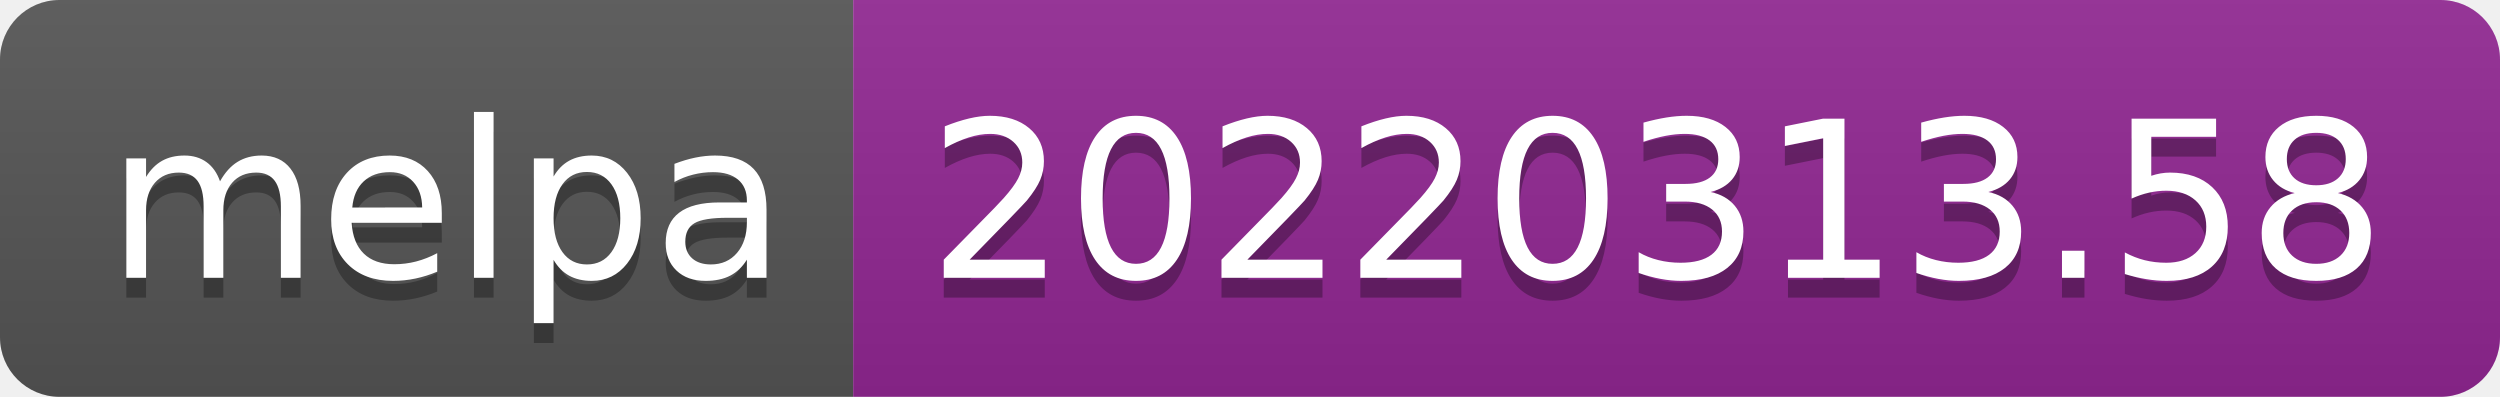
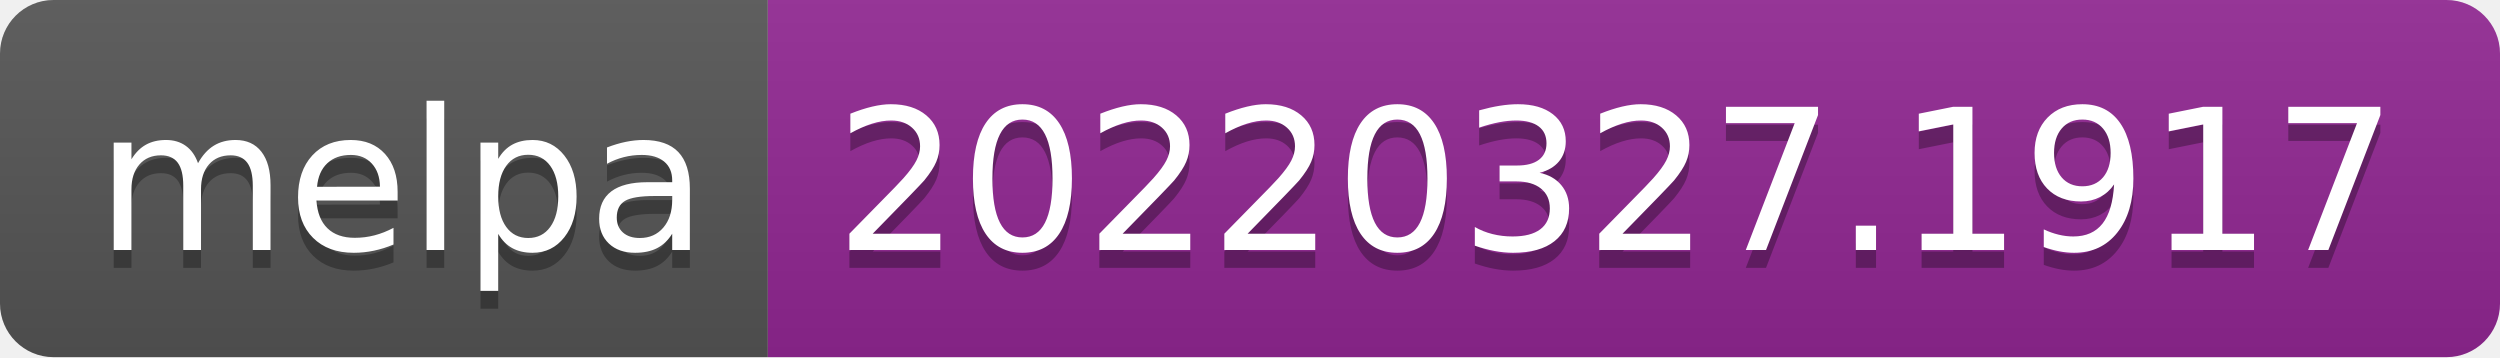
- <svg xmlns="http://www.w3.org/2000/svg" width="126" height="20" role="img" aria-label="melpa: 20220313.58">
+ <svg xmlns="http://www.w3.org/2000/svg" width="140" height="20" role="img" aria-label="melpa: 20220327.1917">
  <linearGradient id="s" x2="0" y2="100%">
    <stop offset="0" stop-color="#bbb" stop-opacity=".1" />
    <stop offset="1" stop-opacity=".1" />
  </linearGradient>
  <clipPath id="r">
-     <rect width="126" height="20" rx="3" fill="#fff" />
+     <rect width="140" height="20" rx="3" fill="#fff" />
  </clipPath>
  <g clip-path="url(#r)">
    <rect width="43" height="20" fill="#555" />
-     <rect x="43" width="83" height="20" fill="#922793" />
-     <rect width="126" height="20" fill="url(#s)" />
+     <rect x="43" width="97" height="20" fill="#922793" />
+     <rect width="140" height="20" fill="url(#s)" />
  </g>
  <g fill="#fff" text-anchor="middle" font-family="Verdana,Geneva,DejaVu Sans,sans-serif" text-rendering="geometricPrecision" font-size="110">
    <text aria-hidden="true" x="225" y="150" fill="#010101" fill-opacity=".3" transform="scale(.1)" textLength="330">melpa</text>
    <text x="225" y="140" transform="scale(.1)" fill="#fff" textLength="330">melpa</text>
-     <text aria-hidden="true" x="835" y="150" fill="#010101" fill-opacity=".3" transform="scale(.1)" textLength="730">20220313.58</text>
-     <text x="835" y="140" transform="scale(.1)" fill="#fff" textLength="730">20220313.58</text>
+     <text aria-hidden="true" x="905" y="150" fill="#010101" fill-opacity=".3" transform="scale(.1)" textLength="870">20220327.1917</text>
+     <text x="905" y="140" transform="scale(.1)" fill="#fff" textLength="870">20220327.1917</text>
  </g>
</svg>
